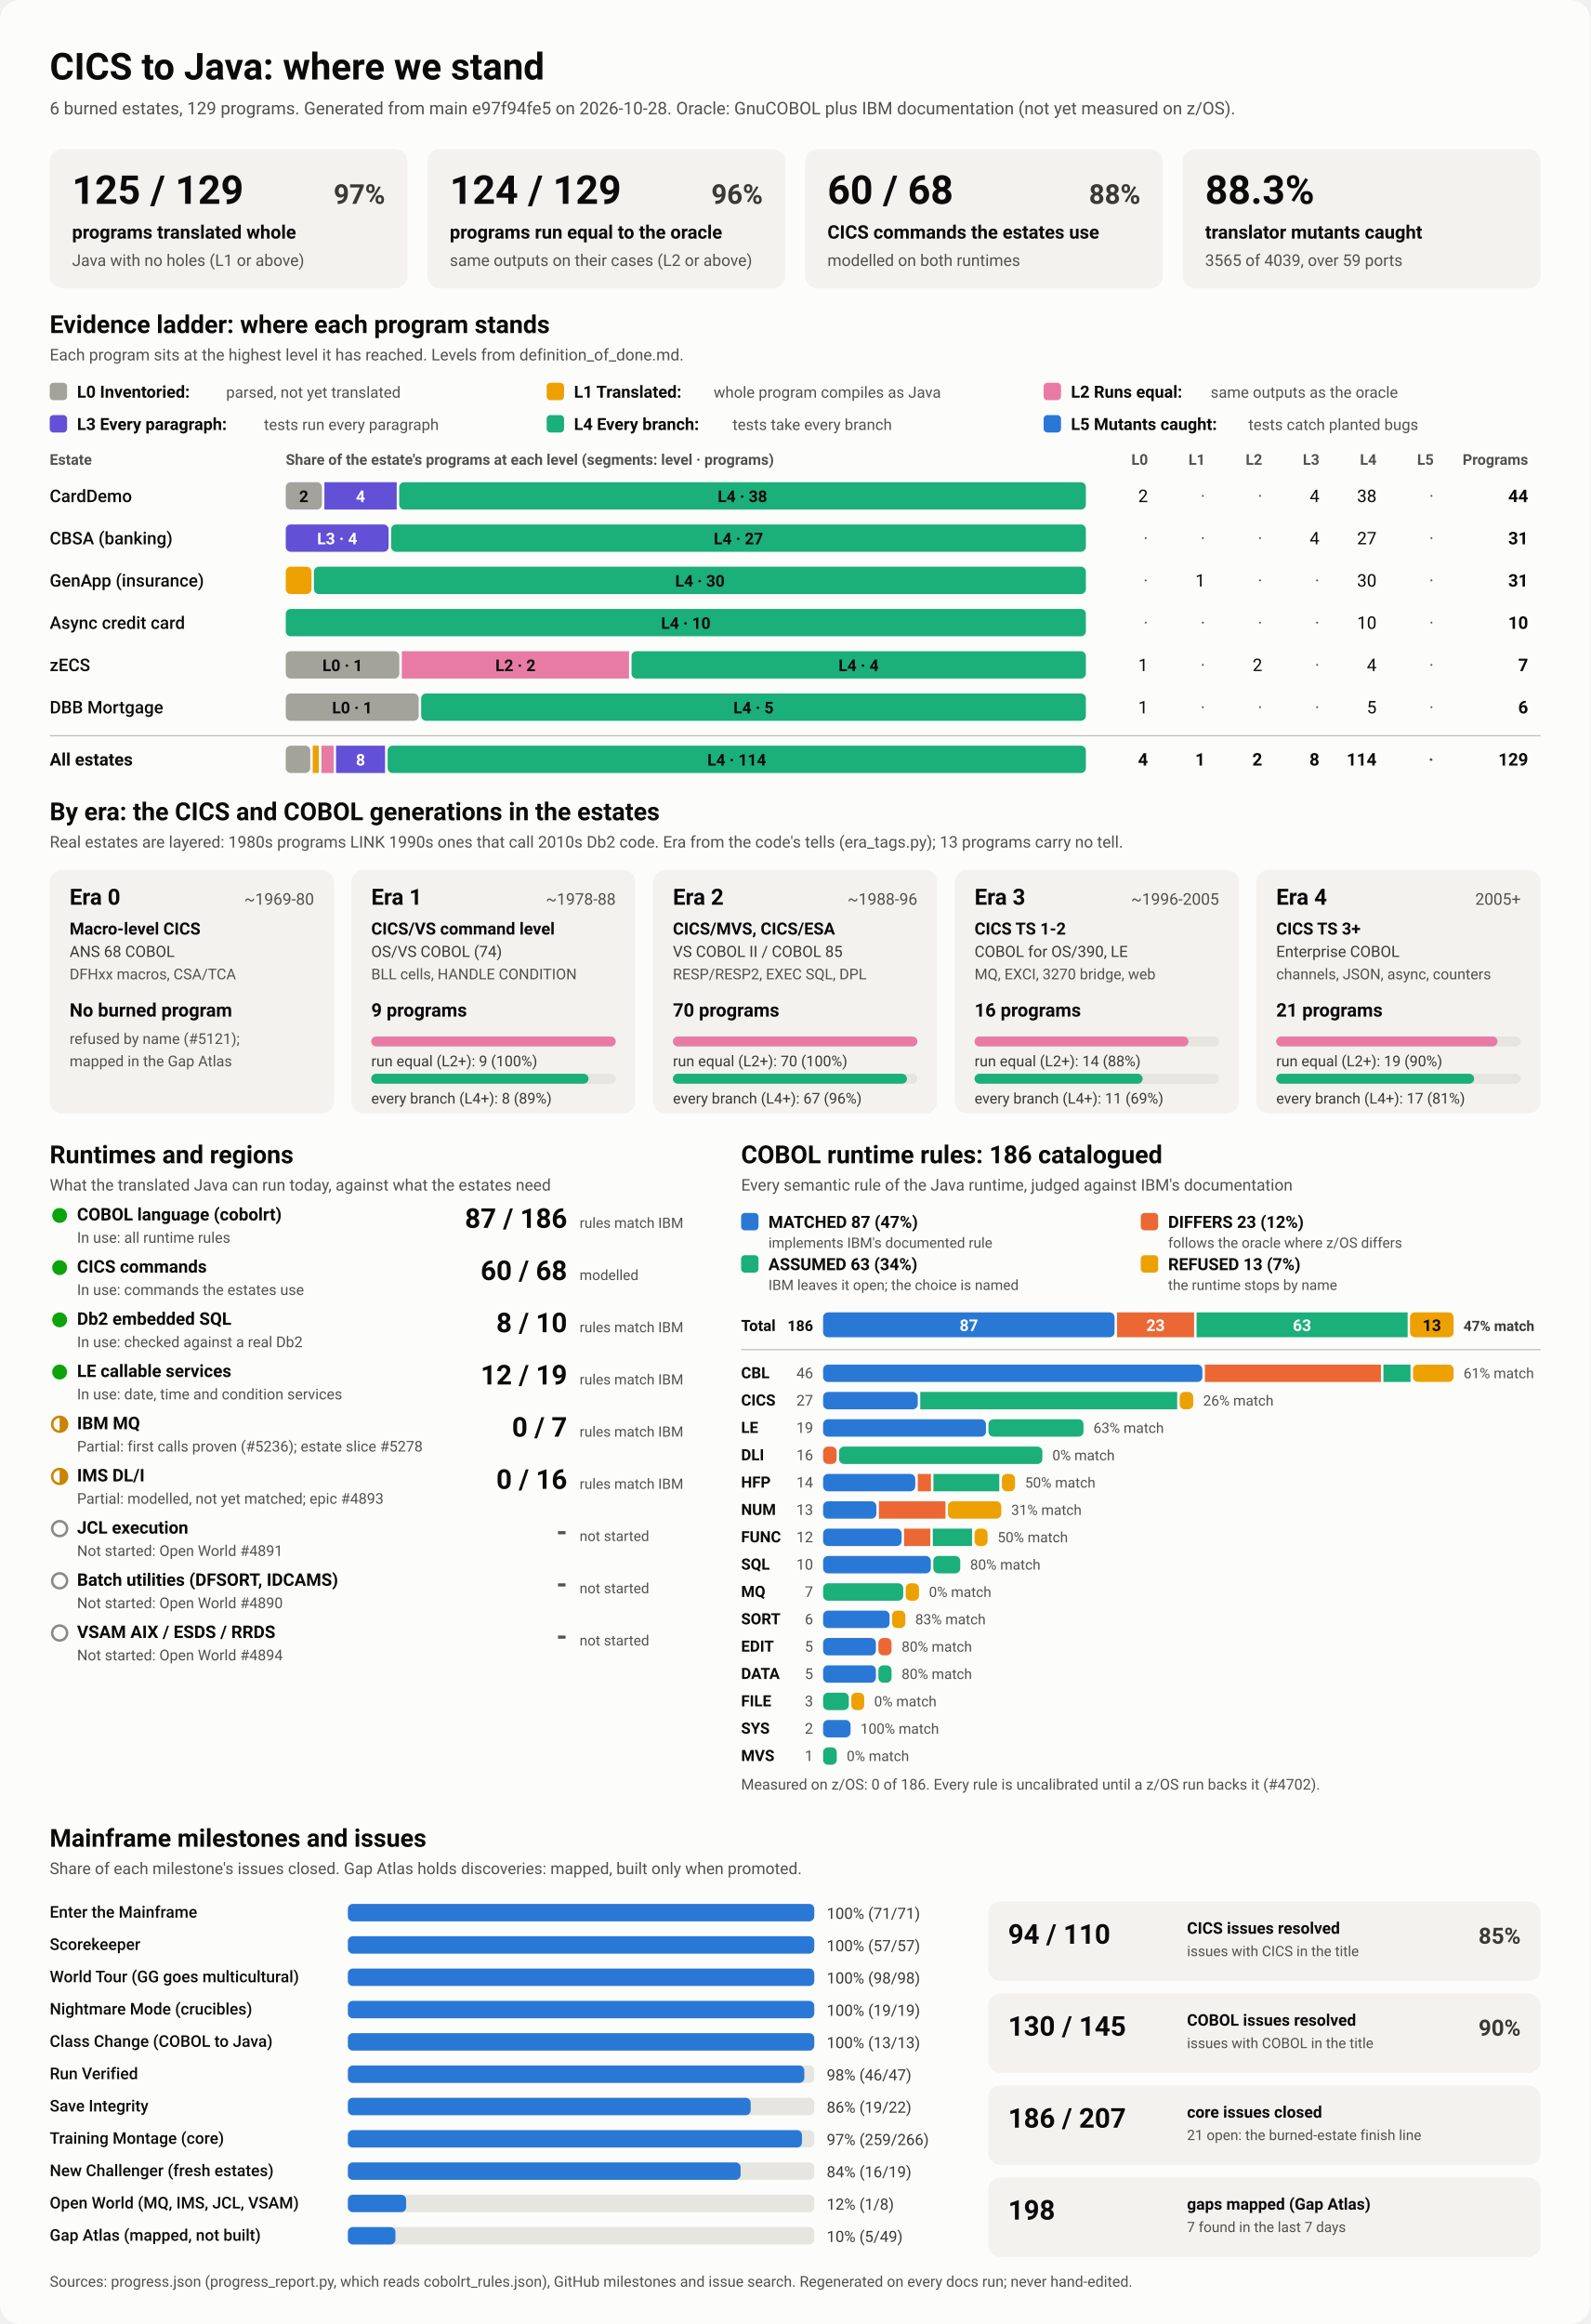
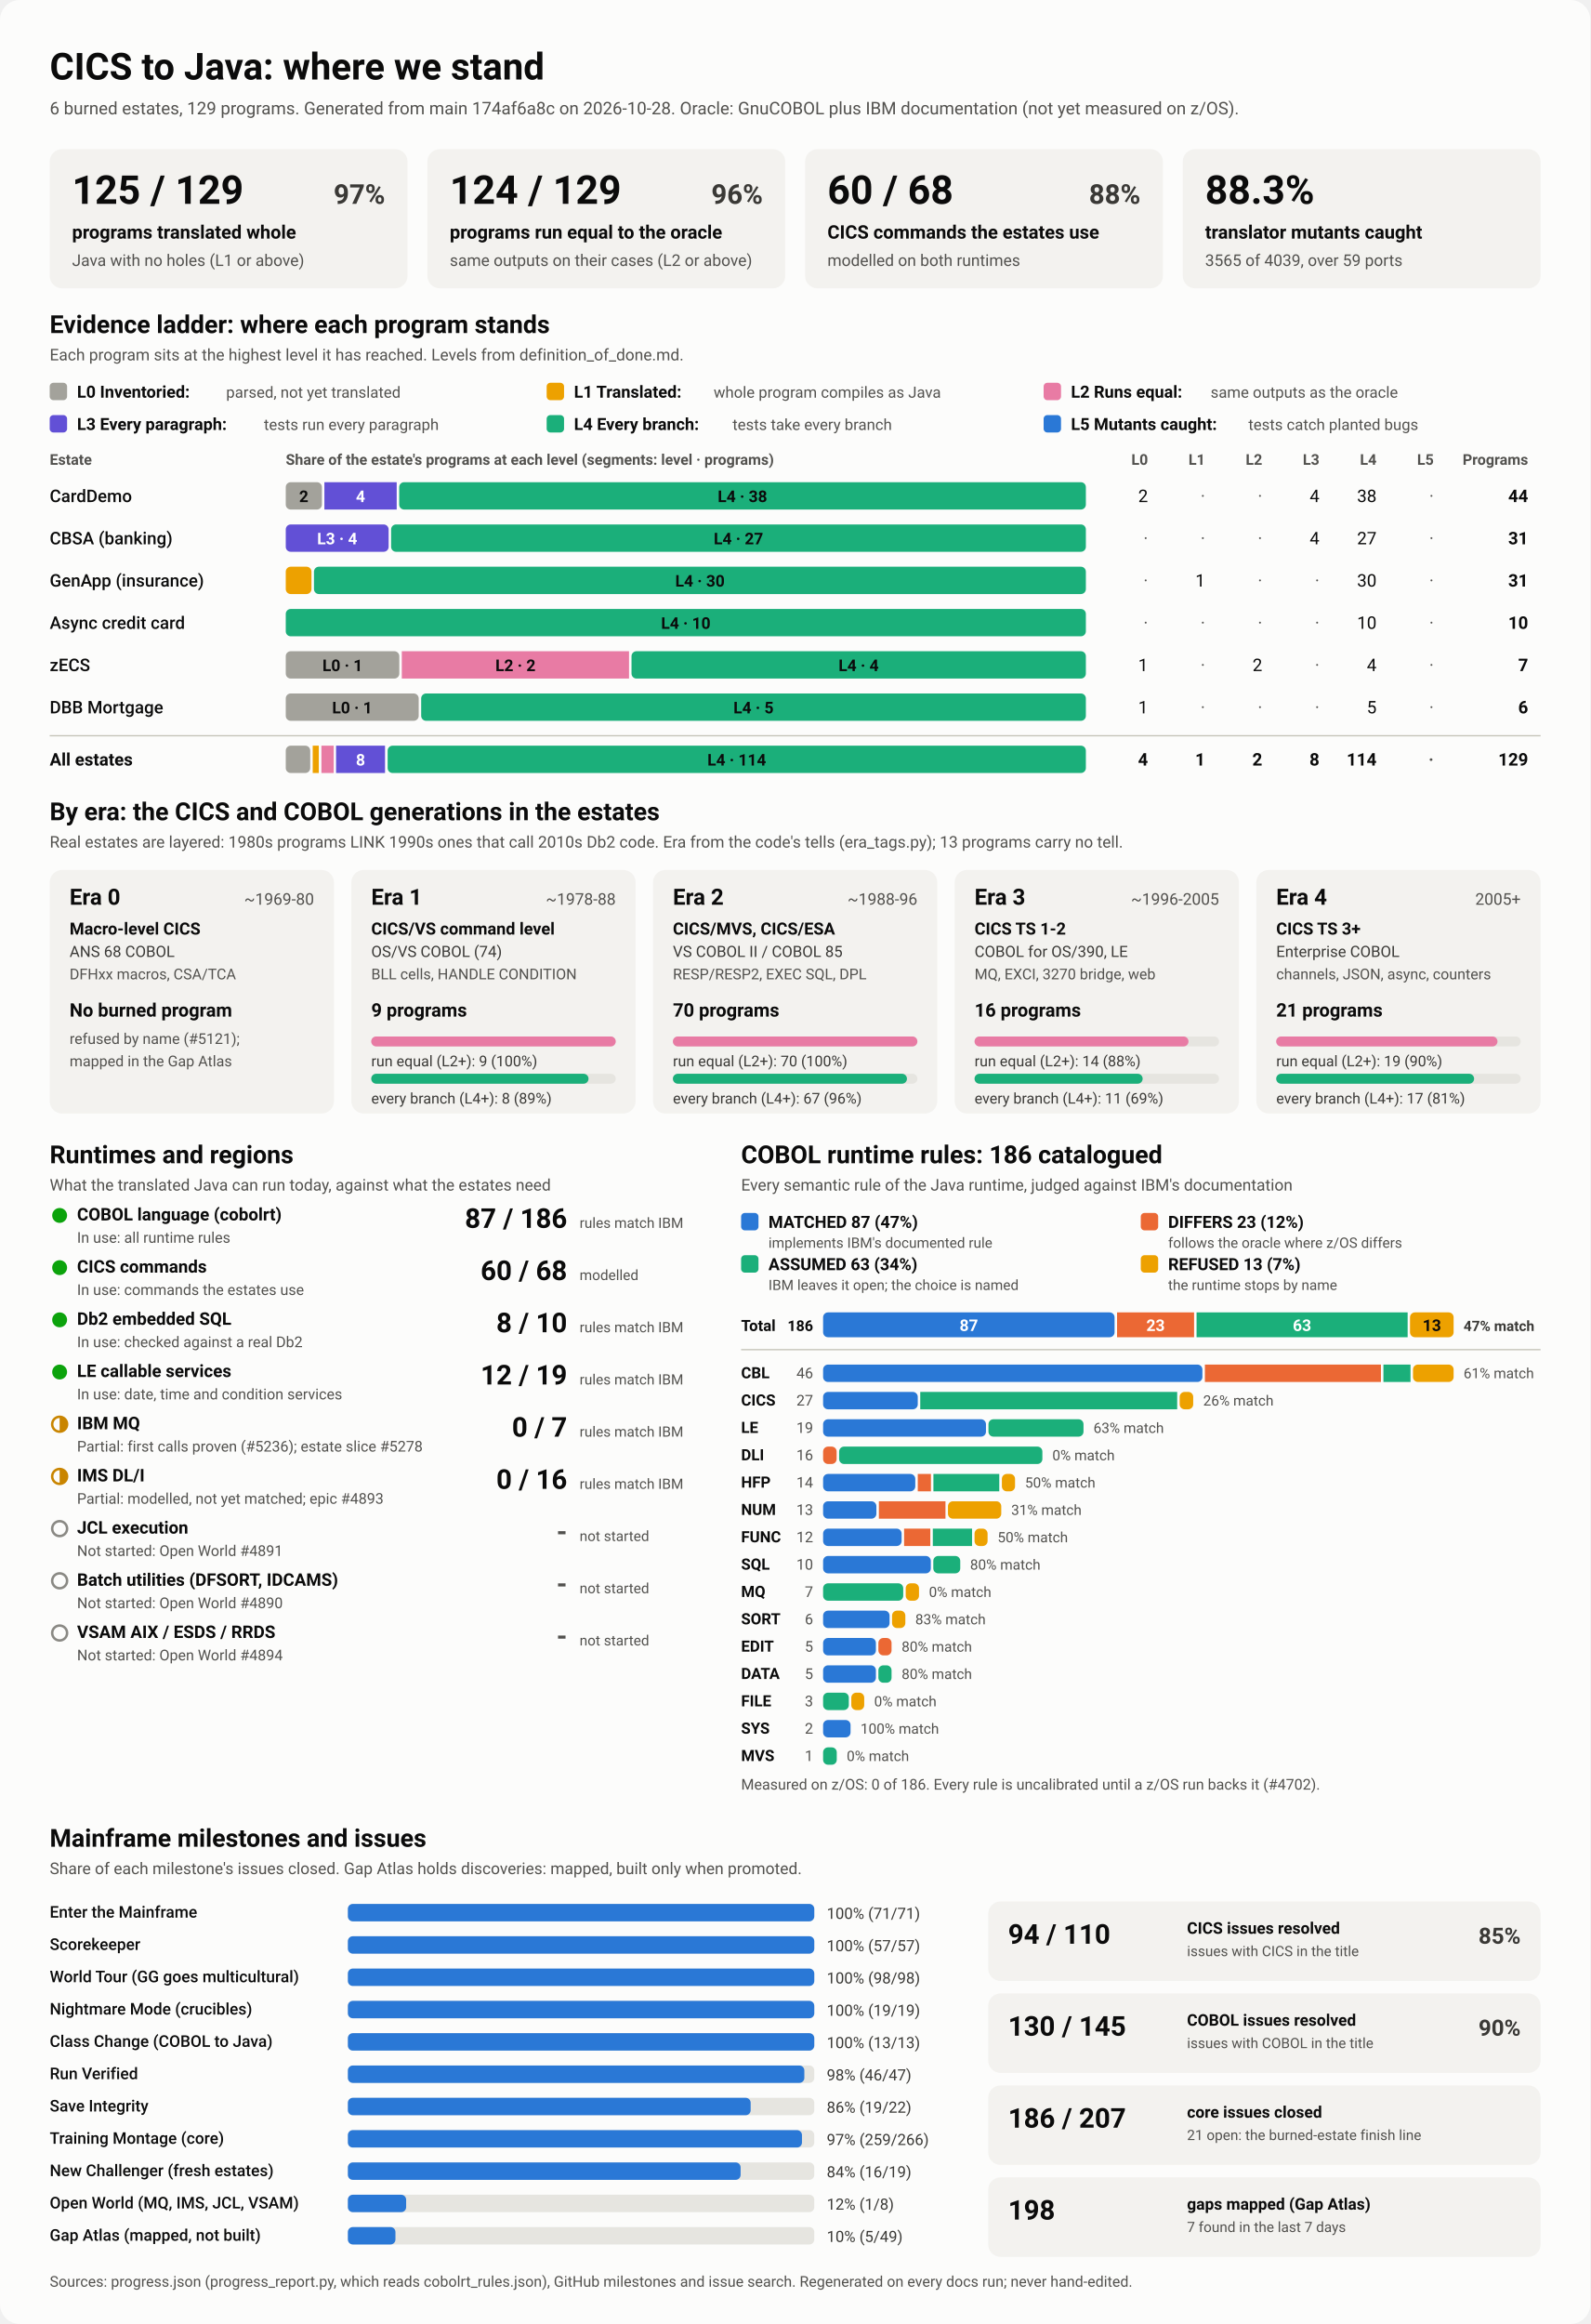
<svg xmlns="http://www.w3.org/2000/svg" viewBox="0 0 1280 1870" width="1280" height="1870" role="img" aria-labelledby="ttl">
  <style>
    svg { font-family: system-ui, -apple-system, 'Segoe UI', Roboto, Helvetica, Arial, sans-serif; }
    .bg { fill: #fcfcfb; }
    .card { fill: #f3f2ef; }
    .track { fill: #e6e5e0; }
    .rule { stroke: #c3c2b7; stroke-width: 1; }
    .t1 { fill: #0b0b0b; } .t2 { fill: #3a3936; } .t3 { fill: #52514e; }
    .on-dark { fill: #ffffff; } .on-light { fill: #0b0b0b; }
    .lv0 { fill: #a3a29b; } .lv1 { fill: #eda100; } .lv2 { fill: #e87ba4; } .lv3 { fill: #6250d6; } .lv4 { fill: #1baf7a; } .lv5 { fill: #2a78d6; } 
    .s0 { fill: #2a78d6; } .s1 { fill: #eb6834; } .s2 { fill: #1baf7a; } .s3 { fill: #eda100; } 
    .prog { fill: #2a78d6; }
    .st-good { fill: #0ca30c; } .st-warn { fill: none; stroke: #c98500; stroke-width: 2; }
    .st-warn-fill { fill: #c98500; } .st-none { fill: none; stroke: #8a8984; stroke-width: 2; }
    @media (prefers-color-scheme: dark) {
      .bg { fill: #1a1a19; } .card { fill: #242422; } .track { fill: #383835; } .rule { stroke: #52514e; }
      .t1 { fill: #f0efec; } .t2 { fill: #dddcd6; } .t3 { fill: #c3c2b7; }
      .on-light { fill: #0b0b0b; } .prog { fill: #3987e5; }
      .lv0 { fill: #6b6a64; } .lv1 { fill: #c98500; } .lv2 { fill: #d55181; } .lv3 { fill: #9085e9; } .lv4 { fill: #199e70; } .lv5 { fill: #3987e5; } 
      .s0 { fill: #3987e5; } .s1 { fill: #d95926; } .s2 { fill: #199e70; } .s3 { fill: #c98500; } 
    }
  </style>
  <rect class="bg" width="1280" height="1870" rx="16" />
  <text x="40.0" y="64.0" class="t1" font-size="30" font-weight="700" text-anchor="start">CICS to Java: where we stand</text>
-   <text x="40.0" y="92.0" class="t3" font-size="14" font-weight="400" text-anchor="start">6 burned estates, 129 programs. Generated from main e97f94fe5 on 2026-10-28. Oracle: GnuCOBOL plus IBM documentation (not yet measured on z/OS).</text>
+   <text x="40.0" y="92.0" class="t3" font-size="14" font-weight="400" text-anchor="start">6 burned estates, 129 programs. Generated from main 174af6a8c on 2026-10-28. Oracle: GnuCOBOL plus IBM documentation (not yet measured on z/OS).</text>
  <rect x="40.0" y="120.0" width="288.0" height="112.0" rx="10" class="card" />
  <text x="58.0" y="164.0" class="t1" font-size="32" font-weight="700" text-anchor="start">125 / 129</text>
  <text x="310.0" y="164.0" class="t2" font-size="22" font-weight="600" text-anchor="end">97%</text>
  <text x="58.0" y="192.0" class="t1" font-size="15" font-weight="600" text-anchor="start">programs translated whole</text>
  <text x="58.0" y="214.0" class="t3" font-size="13" font-weight="400" text-anchor="start">Java with no holes (L1 or above)</text>
  <rect x="344.0" y="120.0" width="288.0" height="112.0" rx="10" class="card" />
  <text x="362.0" y="164.0" class="t1" font-size="32" font-weight="700" text-anchor="start">124 / 129</text>
  <text x="614.0" y="164.0" class="t2" font-size="22" font-weight="600" text-anchor="end">96%</text>
  <text x="362.0" y="192.0" class="t1" font-size="15" font-weight="600" text-anchor="start">programs run equal to the oracle</text>
  <text x="362.0" y="214.0" class="t3" font-size="13" font-weight="400" text-anchor="start">same outputs on their cases (L2 or above)</text>
  <rect x="648.0" y="120.0" width="288.0" height="112.0" rx="10" class="card" />
  <text x="666.0" y="164.0" class="t1" font-size="32" font-weight="700" text-anchor="start">60 / 68</text>
  <text x="918.0" y="164.0" class="t2" font-size="22" font-weight="600" text-anchor="end">88%</text>
  <text x="666.0" y="192.0" class="t1" font-size="15" font-weight="600" text-anchor="start">CICS commands the estates use</text>
  <text x="666.0" y="214.0" class="t3" font-size="13" font-weight="400" text-anchor="start">modelled on both runtimes</text>
  <rect x="952.0" y="120.0" width="288.0" height="112.0" rx="10" class="card" />
  <text x="970.0" y="164.0" class="t1" font-size="32" font-weight="700" text-anchor="start">88.3%</text>
  <text x="970.0" y="192.0" class="t1" font-size="15" font-weight="600" text-anchor="start">translator mutants caught</text>
  <text x="970.0" y="214.0" class="t3" font-size="13" font-weight="400" text-anchor="start">3565 of 4039, over 59 ports</text>
  <text x="40.0" y="268.0" class="t1" font-size="20" font-weight="700" text-anchor="start">Evidence ladder: where each program stands</text>
  <text x="40.0" y="290.0" class="t3" font-size="13" font-weight="400" text-anchor="start">Each program sits at the highest level it has reached. Levels from definition_of_done.md.</text>
  <rect x="40.0" y="308.0" width="14.0" height="14.0" rx="3" class="lv0" />
  <text x="62.0" y="320.0" class="t1" font-size="13.5" font-weight="600" text-anchor="start">L0 Inventoried:</text>
  <text x="182.0" y="320.0" class="t3" font-size="12.5" font-weight="400" text-anchor="start">parsed, not yet translated</text>
  <rect x="440.0" y="308.0" width="14.0" height="14.0" rx="3" class="lv1" />
  <text x="462.0" y="320.0" class="t1" font-size="13.5" font-weight="600" text-anchor="start">L1 Translated:</text>
  <text x="574.4" y="320.0" class="t3" font-size="12.5" font-weight="400" text-anchor="start">whole program compiles as Java</text>
  <rect x="840.0" y="308.0" width="14.0" height="14.0" rx="3" class="lv2" />
  <text x="862.0" y="320.0" class="t1" font-size="13.5" font-weight="600" text-anchor="start">L2 Runs equal:</text>
  <text x="974.4" y="320.0" class="t3" font-size="12.5" font-weight="400" text-anchor="start">same outputs as the oracle</text>
  <rect x="40.0" y="334.0" width="14.0" height="14.0" rx="3" class="lv3" />
  <text x="62.0" y="346.0" class="t1" font-size="13.5" font-weight="600" text-anchor="start">L3 Every paragraph:</text>
  <text x="212.4" y="346.0" class="t3" font-size="12.5" font-weight="400" text-anchor="start">tests run every paragraph</text>
  <rect x="440.0" y="334.0" width="14.0" height="14.0" rx="3" class="lv4" />
  <text x="462.0" y="346.0" class="t1" font-size="13.5" font-weight="600" text-anchor="start">L4 Every branch:</text>
  <text x="589.6" y="346.0" class="t3" font-size="12.5" font-weight="400" text-anchor="start">tests take every branch</text>
  <rect x="840.0" y="334.0" width="14.0" height="14.0" rx="3" class="lv5" />
  <text x="862.0" y="346.0" class="t1" font-size="13.5" font-weight="600" text-anchor="start">L5 Mutants caught:</text>
  <text x="1004.8" y="346.0" class="t3" font-size="12.5" font-weight="400" text-anchor="start">tests catch planted bugs</text>
  <text x="40.0" y="374.0" class="t3" font-size="12" font-weight="600" text-anchor="start">Estate</text>
  <text x="230.0" y="374.0" class="t3" font-size="12" font-weight="600" text-anchor="start">Share of the estate's programs at each level (segments: level · programs)</text>
  <text x="924.0" y="374.0" class="t3" font-size="12" font-weight="600" text-anchor="end">L0</text>
  <text x="970.0" y="374.0" class="t3" font-size="12" font-weight="600" text-anchor="end">L1</text>
  <text x="1016.0" y="374.0" class="t3" font-size="12" font-weight="600" text-anchor="end">L2</text>
  <text x="1062.0" y="374.0" class="t3" font-size="12" font-weight="600" text-anchor="end">L3</text>
  <text x="1108.0" y="374.0" class="t3" font-size="12" font-weight="600" text-anchor="end">L4</text>
  <text x="1154.0" y="374.0" class="t3" font-size="12" font-weight="600" text-anchor="end">L5</text>
  <text x="1230.0" y="374.0" class="t3" font-size="12" font-weight="600" text-anchor="end">Programs</text>
  <text x="40.0" y="404.0" class="t1" font-size="14" font-weight="500" text-anchor="start">CardDemo</text>
  <rect x="230.0" y="388.0" width="29.1" height="22.0" rx="4" class="lv0" />
  <text x="244.5" y="404.0" class="on-light" font-size="13" font-weight="600" text-anchor="middle">2</text>
  <rect x="261.1" y="388.0" width="58.2" height="22.0" rx="0" class="lv3" />
  <text x="290.2" y="404.0" class="on-dark" font-size="13" font-weight="600" text-anchor="middle">4</text>
  <rect x="321.3" y="388.0" width="552.7" height="22.0" rx="4" class="lv4" />
  <text x="597.6" y="404.0" class="on-light" font-size="13" font-weight="600" text-anchor="middle">L4 · 38</text>
  <text x="924.0" y="404.0" class="t1" font-size="14" font-weight="400" text-anchor="end">2</text>
  <text x="970.0" y="404.0" class="t3" font-size="14" font-weight="400" text-anchor="end">·</text>
  <text x="1016.0" y="404.0" class="t3" font-size="14" font-weight="400" text-anchor="end">·</text>
  <text x="1062.0" y="404.0" class="t1" font-size="14" font-weight="400" text-anchor="end">4</text>
  <text x="1108.0" y="404.0" class="t1" font-size="14" font-weight="400" text-anchor="end">38</text>
  <text x="1154.0" y="404.0" class="t3" font-size="14" font-weight="400" text-anchor="end">·</text>
  <text x="1230.0" y="404.0" class="t1" font-size="14" font-weight="700" text-anchor="end">44</text>
  <text x="40.0" y="438.0" class="t1" font-size="14" font-weight="500" text-anchor="start">CBSA (banking)</text>
  <rect x="230.0" y="422.0" width="82.8" height="22.0" rx="4" class="lv3" />
  <text x="271.4" y="438.0" class="on-dark" font-size="13" font-weight="600" text-anchor="middle">L3 · 4</text>
  <rect x="314.8" y="422.0" width="559.2" height="22.0" rx="4" class="lv4" />
  <text x="594.4" y="438.0" class="on-light" font-size="13" font-weight="600" text-anchor="middle">L4 · 27</text>
  <text x="924.0" y="438.0" class="t3" font-size="14" font-weight="400" text-anchor="end">·</text>
  <text x="970.0" y="438.0" class="t3" font-size="14" font-weight="400" text-anchor="end">·</text>
  <text x="1016.0" y="438.0" class="t3" font-size="14" font-weight="400" text-anchor="end">·</text>
  <text x="1062.0" y="438.0" class="t1" font-size="14" font-weight="400" text-anchor="end">4</text>
  <text x="1108.0" y="438.0" class="t1" font-size="14" font-weight="400" text-anchor="end">27</text>
  <text x="1154.0" y="438.0" class="t3" font-size="14" font-weight="400" text-anchor="end">·</text>
  <text x="1230.0" y="438.0" class="t1" font-size="14" font-weight="700" text-anchor="end">31</text>
  <text x="40.0" y="472.0" class="t1" font-size="14" font-weight="500" text-anchor="start">GenApp (insurance)</text>
  <rect x="230.0" y="456.0" width="20.7" height="22.0" rx="4" class="lv1" />
  <rect x="252.7" y="456.0" width="621.3" height="22.0" rx="4" class="lv4" />
  <text x="563.4" y="472.0" class="on-light" font-size="13" font-weight="600" text-anchor="middle">L4 · 30</text>
  <text x="924.0" y="472.0" class="t3" font-size="14" font-weight="400" text-anchor="end">·</text>
  <text x="970.0" y="472.0" class="t1" font-size="14" font-weight="400" text-anchor="end">1</text>
  <text x="1016.0" y="472.0" class="t3" font-size="14" font-weight="400" text-anchor="end">·</text>
  <text x="1062.0" y="472.0" class="t3" font-size="14" font-weight="400" text-anchor="end">·</text>
  <text x="1108.0" y="472.0" class="t1" font-size="14" font-weight="400" text-anchor="end">30</text>
  <text x="1154.0" y="472.0" class="t3" font-size="14" font-weight="400" text-anchor="end">·</text>
  <text x="1230.0" y="472.0" class="t1" font-size="14" font-weight="700" text-anchor="end">31</text>
  <text x="40.0" y="506.0" class="t1" font-size="14" font-weight="500" text-anchor="start">Async credit card</text>
  <rect x="230.0" y="490.0" width="644.0" height="22.0" rx="4" class="lv4" />
  <text x="552.0" y="506.0" class="on-light" font-size="13" font-weight="600" text-anchor="middle">L4 · 10</text>
  <text x="924.0" y="506.0" class="t3" font-size="14" font-weight="400" text-anchor="end">·</text>
  <text x="970.0" y="506.0" class="t3" font-size="14" font-weight="400" text-anchor="end">·</text>
  <text x="1016.0" y="506.0" class="t3" font-size="14" font-weight="400" text-anchor="end">·</text>
  <text x="1062.0" y="506.0" class="t3" font-size="14" font-weight="400" text-anchor="end">·</text>
  <text x="1108.0" y="506.0" class="t1" font-size="14" font-weight="400" text-anchor="end">10</text>
  <text x="1154.0" y="506.0" class="t3" font-size="14" font-weight="400" text-anchor="end">·</text>
  <text x="1230.0" y="506.0" class="t1" font-size="14" font-weight="700" text-anchor="end">10</text>
  <text x="40.0" y="540.0" class="t1" font-size="14" font-weight="500" text-anchor="start">zECS</text>
  <rect x="230.0" y="524.0" width="91.4" height="22.0" rx="4" class="lv0" />
  <text x="275.7" y="540.0" class="on-light" font-size="13" font-weight="600" text-anchor="middle">L0 · 1</text>
  <rect x="323.4" y="524.0" width="182.9" height="22.0" rx="0" class="lv2" />
  <text x="414.9" y="540.0" class="on-light" font-size="13" font-weight="600" text-anchor="middle">L2 · 2</text>
  <rect x="508.3" y="524.0" width="365.7" height="22.0" rx="4" class="lv4" />
  <text x="691.1" y="540.0" class="on-light" font-size="13" font-weight="600" text-anchor="middle">L4 · 4</text>
  <text x="924.0" y="540.0" class="t1" font-size="14" font-weight="400" text-anchor="end">1</text>
  <text x="970.0" y="540.0" class="t3" font-size="14" font-weight="400" text-anchor="end">·</text>
  <text x="1016.0" y="540.0" class="t1" font-size="14" font-weight="400" text-anchor="end">2</text>
  <text x="1062.0" y="540.0" class="t3" font-size="14" font-weight="400" text-anchor="end">·</text>
  <text x="1108.0" y="540.0" class="t1" font-size="14" font-weight="400" text-anchor="end">4</text>
  <text x="1154.0" y="540.0" class="t3" font-size="14" font-weight="400" text-anchor="end">·</text>
  <text x="1230.0" y="540.0" class="t1" font-size="14" font-weight="700" text-anchor="end">7</text>
  <text x="40.0" y="574.0" class="t1" font-size="14" font-weight="500" text-anchor="start">DBB Mortgage</text>
  <rect x="230.0" y="558.0" width="107.0" height="22.0" rx="4" class="lv0" />
  <text x="283.5" y="574.0" class="on-light" font-size="13" font-weight="600" text-anchor="middle">L0 · 1</text>
  <rect x="339.0" y="558.0" width="535.0" height="22.0" rx="4" class="lv4" />
  <text x="606.5" y="574.0" class="on-light" font-size="13" font-weight="600" text-anchor="middle">L4 · 5</text>
  <text x="924.0" y="574.0" class="t1" font-size="14" font-weight="400" text-anchor="end">1</text>
  <text x="970.0" y="574.0" class="t3" font-size="14" font-weight="400" text-anchor="end">·</text>
  <text x="1016.0" y="574.0" class="t3" font-size="14" font-weight="400" text-anchor="end">·</text>
  <text x="1062.0" y="574.0" class="t3" font-size="14" font-weight="400" text-anchor="end">·</text>
  <text x="1108.0" y="574.0" class="t1" font-size="14" font-weight="400" text-anchor="end">5</text>
  <text x="1154.0" y="574.0" class="t3" font-size="14" font-weight="400" text-anchor="end">·</text>
  <text x="1230.0" y="574.0" class="t1" font-size="14" font-weight="700" text-anchor="end">6</text>
  <line x1="40" x2="1240" y1="592" y2="592" class="rule" />
  <text x="40.0" y="616.0" class="t1" font-size="14" font-weight="700" text-anchor="start">All estates</text>
  <rect x="230.0" y="600.0" width="19.7" height="22.0" rx="4" class="lv0" />
  <rect x="251.7" y="600.0" width="4.9" height="22.0" rx="0" class="lv1" />
  <rect x="258.7" y="600.0" width="9.9" height="22.0" rx="0" class="lv2" />
  <rect x="270.5" y="600.0" width="39.4" height="22.0" rx="0" class="lv3" />
  <text x="290.2" y="616.0" class="on-dark" font-size="13" font-weight="600" text-anchor="middle">8</text>
  <rect x="312.0" y="600.0" width="562.0" height="22.0" rx="4" class="lv4" />
  <text x="593.0" y="616.0" class="on-light" font-size="13" font-weight="600" text-anchor="middle">L4 · 114</text>
  <text x="924.0" y="616.0" class="t1" font-size="14" font-weight="700" text-anchor="end">4</text>
  <text x="970.0" y="616.0" class="t1" font-size="14" font-weight="700" text-anchor="end">1</text>
  <text x="1016.0" y="616.0" class="t1" font-size="14" font-weight="700" text-anchor="end">2</text>
  <text x="1062.0" y="616.0" class="t1" font-size="14" font-weight="700" text-anchor="end">8</text>
  <text x="1108.0" y="616.0" class="t1" font-size="14" font-weight="700" text-anchor="end">114</text>
  <text x="1154.0" y="616.0" class="t3" font-size="14" font-weight="700" text-anchor="end">·</text>
  <text x="1230.0" y="616.0" class="t1" font-size="14" font-weight="700" text-anchor="end">129</text>
  <text x="40.0" y="660.0" class="t1" font-size="20" font-weight="700" text-anchor="start">By era: the CICS and COBOL generations in the estates</text>
  <text x="40.0" y="682.0" class="t3" font-size="13" font-weight="400" text-anchor="start">Real estates are layered: 1980s programs LINK 1990s ones that call 2010s Db2 code. Era from the code's tells (era_tags.py); 13 programs carry no tell.</text>
  <rect x="40.0" y="700.0" width="228.8" height="196.0" rx="10" class="card" />
  <text x="56.0" y="728.0" class="t1" font-size="18" font-weight="700" text-anchor="start">Era 0</text>
  <text x="252.8" y="728.0" class="t3" font-size="13" font-weight="400" text-anchor="end">~1969-80</text>
  <text x="56.0" y="752.0" class="t1" font-size="13.5" font-weight="600" text-anchor="start">Macro-level CICS</text>
  <text x="56.0" y="770.0" class="t2" font-size="12.5" font-weight="400" text-anchor="start">ANS 68 COBOL</text>
  <text x="56.0" y="788.0" class="t3" font-size="12" font-weight="400" text-anchor="start">DFHxx macros, CSA/TCA</text>
  <text x="56.0" y="818.0" class="t1" font-size="15" font-weight="700" text-anchor="start">No burned program</text>
  <text x="56.0" y="840.0" class="t3" font-size="12" font-weight="400" text-anchor="start">refused by name (#5121);</text>
  <text x="56.0" y="858.0" class="t3" font-size="12" font-weight="400" text-anchor="start">mapped in the Gap Atlas</text>
  <rect x="282.8" y="700.0" width="228.8" height="196.0" rx="10" class="card" />
  <text x="298.8" y="728.0" class="t1" font-size="18" font-weight="700" text-anchor="start">Era 1</text>
  <text x="495.6" y="728.0" class="t3" font-size="13" font-weight="400" text-anchor="end">~1978-88</text>
  <text x="298.8" y="752.0" class="t1" font-size="13.5" font-weight="600" text-anchor="start">CICS/VS command level</text>
  <text x="298.8" y="770.0" class="t2" font-size="12.5" font-weight="400" text-anchor="start">OS/VS COBOL (74)</text>
  <text x="298.8" y="788.0" class="t3" font-size="12" font-weight="400" text-anchor="start">BLL cells, HANDLE CONDITION</text>
  <text x="298.8" y="818.0" class="t1" font-size="15" font-weight="700" text-anchor="start">9 programs</text>
  <rect x="298.8" y="834.0" width="196.8" height="8.0" rx="4" class="track" />
  <rect x="298.8" y="834.0" width="196.8" height="8.0" rx="4" class="lv2" />
  <text x="298.8" y="858.0" class="t2" font-size="12" font-weight="400" text-anchor="start">run equal (L2+): 9 (100%)</text>
  <rect x="298.8" y="864.0" width="196.8" height="8.0" rx="4" class="track" />
  <rect x="298.8" y="864.0" width="174.9" height="8.0" rx="4" class="lv4" />
  <text x="298.8" y="888.0" class="t2" font-size="12" font-weight="400" text-anchor="start">every branch (L4+): 8 (89%)</text>
  <rect x="525.6" y="700.0" width="228.8" height="196.0" rx="10" class="card" />
  <text x="541.6" y="728.0" class="t1" font-size="18" font-weight="700" text-anchor="start">Era 2</text>
  <text x="738.4" y="728.0" class="t3" font-size="13" font-weight="400" text-anchor="end">~1988-96</text>
  <text x="541.6" y="752.0" class="t1" font-size="13.5" font-weight="600" text-anchor="start">CICS/MVS, CICS/ESA</text>
  <text x="541.6" y="770.0" class="t2" font-size="12.5" font-weight="400" text-anchor="start">VS COBOL II / COBOL 85</text>
  <text x="541.6" y="788.0" class="t3" font-size="12" font-weight="400" text-anchor="start">RESP/RESP2, EXEC SQL, DPL</text>
  <text x="541.6" y="818.0" class="t1" font-size="15" font-weight="700" text-anchor="start">70 programs</text>
  <rect x="541.6" y="834.0" width="196.8" height="8.0" rx="4" class="track" />
  <rect x="541.6" y="834.0" width="196.8" height="8.0" rx="4" class="lv2" />
  <text x="541.6" y="858.0" class="t2" font-size="12" font-weight="400" text-anchor="start">run equal (L2+): 70 (100%)</text>
  <rect x="541.6" y="864.0" width="196.8" height="8.0" rx="4" class="track" />
  <rect x="541.6" y="864.0" width="188.4" height="8.0" rx="4" class="lv4" />
  <text x="541.6" y="888.0" class="t2" font-size="12" font-weight="400" text-anchor="start">every branch (L4+): 67 (96%)</text>
  <rect x="768.4" y="700.0" width="228.8" height="196.0" rx="10" class="card" />
  <text x="784.4" y="728.0" class="t1" font-size="18" font-weight="700" text-anchor="start">Era 3</text>
  <text x="981.2" y="728.0" class="t3" font-size="13" font-weight="400" text-anchor="end">~1996-2005</text>
  <text x="784.4" y="752.0" class="t1" font-size="13.5" font-weight="600" text-anchor="start">CICS TS 1-2</text>
  <text x="784.4" y="770.0" class="t2" font-size="12.5" font-weight="400" text-anchor="start">COBOL for OS/390, LE</text>
  <text x="784.4" y="788.0" class="t3" font-size="12" font-weight="400" text-anchor="start">MQ, EXCI, 3270 bridge, web</text>
  <text x="784.4" y="818.0" class="t1" font-size="15" font-weight="700" text-anchor="start">16 programs</text>
  <rect x="784.4" y="834.0" width="196.8" height="8.0" rx="4" class="track" />
  <rect x="784.4" y="834.0" width="172.2" height="8.0" rx="4" class="lv2" />
  <text x="784.4" y="858.0" class="t2" font-size="12" font-weight="400" text-anchor="start">run equal (L2+): 14 (88%)</text>
  <rect x="784.4" y="864.0" width="196.8" height="8.0" rx="4" class="track" />
  <rect x="784.4" y="864.0" width="135.3" height="8.0" rx="4" class="lv4" />
  <text x="784.4" y="888.0" class="t2" font-size="12" font-weight="400" text-anchor="start">every branch (L4+): 11 (69%)</text>
  <rect x="1011.2" y="700.0" width="228.8" height="196.0" rx="10" class="card" />
  <text x="1027.2" y="728.0" class="t1" font-size="18" font-weight="700" text-anchor="start">Era 4</text>
  <text x="1224.0" y="728.0" class="t3" font-size="13" font-weight="400" text-anchor="end">2005+</text>
  <text x="1027.2" y="752.0" class="t1" font-size="13.5" font-weight="600" text-anchor="start">CICS TS 3+</text>
  <text x="1027.2" y="770.0" class="t2" font-size="12.5" font-weight="400" text-anchor="start">Enterprise COBOL</text>
  <text x="1027.2" y="788.0" class="t3" font-size="12" font-weight="400" text-anchor="start">channels, JSON, async, counters</text>
  <text x="1027.2" y="818.0" class="t1" font-size="15" font-weight="700" text-anchor="start">21 programs</text>
  <rect x="1027.2" y="834.0" width="196.8" height="8.0" rx="4" class="track" />
  <rect x="1027.2" y="834.0" width="178.1" height="8.0" rx="4" class="lv2" />
  <text x="1027.2" y="858.0" class="t2" font-size="12" font-weight="400" text-anchor="start">run equal (L2+): 19 (90%)</text>
  <rect x="1027.2" y="864.0" width="196.8" height="8.0" rx="4" class="track" />
  <rect x="1027.2" y="864.0" width="159.3" height="8.0" rx="4" class="lv4" />
  <text x="1027.2" y="888.0" class="t2" font-size="12" font-weight="400" text-anchor="start">every branch (L4+): 17 (81%)</text>
  <text x="40.0" y="936.0" class="t1" font-size="20" font-weight="700" text-anchor="start">Runtimes and regions</text>
  <text x="40.0" y="958.0" class="t3" font-size="13" font-weight="400" text-anchor="start">What the translated Java can run today, against what the estates need</text>
  <circle cx="48" cy="978" r="6" class="st-good" />
  <text x="62.0" y="982.0" class="t1" font-size="14" font-weight="600" text-anchor="start">COBOL language (cobolrt)</text>
  <text x="62.0" y="1000.0" class="t3" font-size="12" font-weight="400" text-anchor="start">In use: all runtime rules</text>
  <text x="456.5" y="988.0" class="t1" font-size="22" font-weight="700" text-anchor="end">87 / 186</text>
  <text x="466.5" y="988.0" class="t3" font-size="11.5" font-weight="400" text-anchor="start">rules match IBM</text>
  <circle cx="48" cy="1020" r="6" class="st-good" />
  <text x="62.0" y="1024.0" class="t1" font-size="14" font-weight="600" text-anchor="start">CICS commands</text>
  <text x="62.0" y="1042.0" class="t3" font-size="12" font-weight="400" text-anchor="start">In use: commands the estates use</text>
  <text x="456.5" y="1030.0" class="t1" font-size="22" font-weight="700" text-anchor="end">60 / 68</text>
  <text x="466.5" y="1030.0" class="t3" font-size="11.5" font-weight="400" text-anchor="start">modelled</text>
  <circle cx="48" cy="1062" r="6" class="st-good" />
  <text x="62.0" y="1066.0" class="t1" font-size="14" font-weight="600" text-anchor="start">Db2 embedded SQL</text>
  <text x="62.0" y="1084.0" class="t3" font-size="12" font-weight="400" text-anchor="start">In use: checked against a real Db2</text>
  <text x="456.5" y="1072.0" class="t1" font-size="22" font-weight="700" text-anchor="end">8 / 10</text>
  <text x="466.5" y="1072.0" class="t3" font-size="11.5" font-weight="400" text-anchor="start">rules match IBM</text>
  <circle cx="48" cy="1104" r="6" class="st-good" />
  <text x="62.0" y="1108.0" class="t1" font-size="14" font-weight="600" text-anchor="start">LE callable services</text>
  <text x="62.0" y="1126.0" class="t3" font-size="12" font-weight="400" text-anchor="start">In use: date, time and condition services</text>
  <text x="456.5" y="1114.0" class="t1" font-size="22" font-weight="700" text-anchor="end">12 / 19</text>
  <text x="466.5" y="1114.0" class="t3" font-size="11.5" font-weight="400" text-anchor="start">rules match IBM</text>
  <circle cx="48" cy="1146" r="6" class="st-warn" />
  <path d="M 48 1140 A 6 6 0 0 1 48 1152 Z" class="st-warn-fill" />
  <text x="62.0" y="1150.0" class="t1" font-size="14" font-weight="600" text-anchor="start">IBM MQ</text>
  <text x="62.0" y="1168.0" class="t3" font-size="12" font-weight="400" text-anchor="start">Partial: first calls proven (#5236); estate slice #5278</text>
  <text x="456.5" y="1156.0" class="t1" font-size="22" font-weight="700" text-anchor="end">0 / 7</text>
  <text x="466.5" y="1156.0" class="t3" font-size="11.5" font-weight="400" text-anchor="start">rules match IBM</text>
  <circle cx="48" cy="1188" r="6" class="st-warn" />
  <path d="M 48 1182 A 6 6 0 0 1 48 1194 Z" class="st-warn-fill" />
  <text x="62.0" y="1192.0" class="t1" font-size="14" font-weight="600" text-anchor="start">IMS DL/I</text>
  <text x="62.0" y="1210.0" class="t3" font-size="12" font-weight="400" text-anchor="start">Partial: modelled, not yet matched; epic #4893</text>
  <text x="456.5" y="1198.0" class="t1" font-size="22" font-weight="700" text-anchor="end">0 / 16</text>
  <text x="466.5" y="1198.0" class="t3" font-size="11.5" font-weight="400" text-anchor="start">rules match IBM</text>
  <circle cx="48" cy="1230" r="6" class="st-none" />
  <text x="62.0" y="1234.0" class="t1" font-size="14" font-weight="600" text-anchor="start">JCL execution</text>
  <text x="62.0" y="1252.0" class="t3" font-size="12" font-weight="400" text-anchor="start">Not started: Open World #4891</text>
  <text x="456.5" y="1240.0" class="t3" font-size="22" font-weight="700" text-anchor="end">-</text>
  <text x="466.5" y="1240.0" class="t3" font-size="11.5" font-weight="400" text-anchor="start">not started</text>
  <circle cx="48" cy="1272" r="6" class="st-none" />
  <text x="62.0" y="1276.0" class="t1" font-size="14" font-weight="600" text-anchor="start">Batch utilities (DFSORT, IDCAMS)</text>
  <text x="62.0" y="1294.0" class="t3" font-size="12" font-weight="400" text-anchor="start">Not started: Open World #4890</text>
  <text x="456.5" y="1282.0" class="t3" font-size="22" font-weight="700" text-anchor="end">-</text>
  <text x="466.5" y="1282.0" class="t3" font-size="11.5" font-weight="400" text-anchor="start">not started</text>
  <circle cx="48" cy="1314" r="6" class="st-none" />
  <text x="62.0" y="1318.0" class="t1" font-size="14" font-weight="600" text-anchor="start">VSAM AIX / ESDS / RRDS</text>
  <text x="62.0" y="1336.0" class="t3" font-size="12" font-weight="400" text-anchor="start">Not started: Open World #4894</text>
  <text x="456.5" y="1324.0" class="t3" font-size="22" font-weight="700" text-anchor="end">-</text>
  <text x="466.5" y="1324.0" class="t3" font-size="11.5" font-weight="400" text-anchor="start">not started</text>
  <text x="596.5" y="936.0" class="t1" font-size="20" font-weight="700" text-anchor="start">COBOL runtime rules: 186 catalogued</text>
  <text x="596.5" y="958.0" class="t3" font-size="13" font-weight="400" text-anchor="start">Every semantic rule of the Java runtime, judged against IBM's documentation</text>
  <rect x="596.5" y="976.0" width="14.0" height="14.0" rx="3" class="s0" />
  <text x="618.5" y="988.0" class="t1" font-size="13.5" font-weight="600" text-anchor="start">MATCHED  87 (47%)</text>
  <text x="618.5" y="1004.0" class="t3" font-size="11.5" font-weight="400" text-anchor="start">implements IBM's documented rule</text>
  <rect x="918.2" y="976.0" width="14.0" height="14.0" rx="3" class="s1" />
  <text x="940.2" y="988.0" class="t1" font-size="13.5" font-weight="600" text-anchor="start">DIFFERS  23 (12%)</text>
  <text x="940.2" y="1004.0" class="t3" font-size="11.5" font-weight="400" text-anchor="start">follows the oracle where z/OS differs</text>
  <rect x="596.5" y="1010.0" width="14.0" height="14.0" rx="3" class="s2" />
  <text x="618.5" y="1022.0" class="t1" font-size="13.5" font-weight="600" text-anchor="start">ASSUMED  63 (34%)</text>
  <text x="618.5" y="1038.0" class="t3" font-size="11.5" font-weight="400" text-anchor="start">IBM leaves it open; the choice is named</text>
  <rect x="918.2" y="1010.0" width="14.0" height="14.0" rx="3" class="s3" />
  <text x="940.2" y="1022.0" class="t1" font-size="13.5" font-weight="600" text-anchor="start">REFUSED  13 (7%)</text>
  <text x="940.2" y="1038.0" class="t3" font-size="11.5" font-weight="400" text-anchor="start">the runtime stops by name</text>
  <text x="596.5" y="1071.0" class="t1" font-size="12.5" font-weight="700" text-anchor="start">Total</text>
  <text x="654.5" y="1071.0" class="t1" font-size="12" font-weight="700" text-anchor="end">186</text>
  <rect x="662.5" y="1056.0" width="234.6" height="20.0" rx="4" class="s0" />
  <text x="779.8" y="1071.0" class="on-dark" font-size="13" font-weight="600" text-anchor="middle">87</text>
  <rect x="899.1" y="1056.0" width="62.0" height="20.0" rx="0" class="s1" />
  <text x="930.1" y="1071.0" class="on-dark" font-size="13" font-weight="600" text-anchor="middle">23</text>
  <rect x="963.1" y="1056.0" width="169.9" height="20.0" rx="0" class="s2" />
  <text x="1048.0" y="1071.0" class="on-dark" font-size="13" font-weight="600" text-anchor="middle">63</text>
  <rect x="1134.9" y="1056.0" width="35.1" height="20.0" rx="4" class="s3" />
  <text x="1152.5" y="1071.0" class="on-light" font-size="13" font-weight="600" text-anchor="middle">13</text>
  <text x="1178.0" y="1071.0" class="t2" font-size="11.5" font-weight="600" text-anchor="start">47% match</text>
  <line x1="596.5" x2="1240.0" y1="1086" y2="1086" class="rule" />
  <text x="596.5" y="1109.0" class="t1" font-size="12.5" font-weight="600" text-anchor="start">CBL</text>
  <text x="654.5" y="1109.0" class="t3" font-size="12" font-weight="400" text-anchor="end">46</text>
  <rect x="662.5" y="1098.0" width="305.3" height="14.0" rx="4" class="s0" />
  <rect x="969.8" y="1098.0" width="141.7" height="14.0" rx="0" class="s1" />
  <rect x="1113.5" y="1098.0" width="21.8" height="14.0" rx="0" class="s2" />
  <rect x="1137.3" y="1098.0" width="32.7" height="14.0" rx="4" class="s3" />
  <text x="1178.0" y="1109.0" class="t3" font-size="11.5" font-weight="400" text-anchor="start">61% match</text>
  <text x="596.5" y="1131.0" class="t1" font-size="12.5" font-weight="600" text-anchor="start">CICS</text>
  <text x="654.5" y="1131.0" class="t3" font-size="12" font-weight="400" text-anchor="end">27</text>
  <rect x="662.5" y="1120.0" width="76.2" height="14.0" rx="4" class="s0" />
  <rect x="740.7" y="1120.0" width="206.8" height="14.0" rx="0" class="s2" />
  <rect x="949.5" y="1120.0" width="10.9" height="14.0" rx="4" class="s3" />
  <text x="968.4" y="1131.0" class="t3" font-size="11.5" font-weight="400" text-anchor="start">26% match</text>
  <text x="596.5" y="1153.0" class="t1" font-size="12.5" font-weight="600" text-anchor="start">LE</text>
  <text x="654.5" y="1153.0" class="t3" font-size="12" font-weight="400" text-anchor="end">19</text>
  <rect x="662.5" y="1142.0" width="131.1" height="14.0" rx="4" class="s0" />
  <rect x="795.6" y="1142.0" width="76.5" height="14.0" rx="4" class="s2" />
  <text x="880.1" y="1153.0" class="t3" font-size="11.5" font-weight="400" text-anchor="start">63% match</text>
  <text x="596.5" y="1175.0" class="t1" font-size="12.5" font-weight="600" text-anchor="start">DLI</text>
  <text x="654.5" y="1175.0" class="t3" font-size="12" font-weight="400" text-anchor="end">16</text>
  <rect x="662.5" y="1164.0" width="10.9" height="14.0" rx="4" class="s1" />
  <rect x="675.4" y="1164.0" width="163.6" height="14.0" rx="4" class="s2" />
  <text x="847.0" y="1175.0" class="t3" font-size="11.5" font-weight="400" text-anchor="start">0% match</text>
  <text x="596.5" y="1197.0" class="t1" font-size="12.5" font-weight="600" text-anchor="start">HFP</text>
  <text x="654.5" y="1197.0" class="t3" font-size="12" font-weight="400" text-anchor="end">14</text>
  <rect x="662.5" y="1186.0" width="74.2" height="14.0" rx="4" class="s0" />
  <rect x="738.7" y="1186.0" width="10.6" height="14.0" rx="0" class="s1" />
  <rect x="751.3" y="1186.0" width="53.0" height="14.0" rx="0" class="s2" />
  <rect x="806.4" y="1186.0" width="10.6" height="14.0" rx="4" class="s3" />
  <text x="825.0" y="1197.0" class="t3" font-size="11.5" font-weight="400" text-anchor="start">50% match</text>
  <text x="596.5" y="1219.0" class="t1" font-size="12.5" font-weight="600" text-anchor="start">NUM</text>
  <text x="654.5" y="1219.0" class="t3" font-size="12" font-weight="400" text-anchor="end">13</text>
  <rect x="662.5" y="1208.0" width="42.9" height="14.0" rx="4" class="s0" />
  <rect x="707.4" y="1208.0" width="53.6" height="14.0" rx="0" class="s1" />
  <rect x="763.0" y="1208.0" width="42.9" height="14.0" rx="4" class="s3" />
  <text x="813.9" y="1219.0" class="t3" font-size="11.5" font-weight="400" text-anchor="start">31% match</text>
  <text x="596.5" y="1241.0" class="t1" font-size="12.5" font-weight="600" text-anchor="start">FUNC</text>
  <text x="654.5" y="1241.0" class="t3" font-size="12" font-weight="400" text-anchor="end">12</text>
  <rect x="662.5" y="1230.0" width="63.2" height="14.0" rx="4" class="s0" />
  <rect x="727.7" y="1230.0" width="21.1" height="14.0" rx="0" class="s1" />
  <rect x="750.8" y="1230.0" width="31.6" height="14.0" rx="0" class="s2" />
  <rect x="784.4" y="1230.0" width="10.5" height="14.0" rx="4" class="s3" />
  <text x="802.9" y="1241.0" class="t3" font-size="11.5" font-weight="400" text-anchor="start">50% match</text>
  <text x="596.5" y="1263.0" class="t1" font-size="12.5" font-weight="600" text-anchor="start">SQL</text>
  <text x="654.5" y="1263.0" class="t3" font-size="12" font-weight="400" text-anchor="end">10</text>
  <rect x="662.5" y="1252.0" width="86.7" height="14.0" rx="4" class="s0" />
  <rect x="751.2" y="1252.0" width="21.7" height="14.0" rx="4" class="s2" />
  <text x="780.8" y="1263.0" class="t3" font-size="11.5" font-weight="400" text-anchor="start">80% match</text>
  <text x="596.5" y="1285.0" class="t1" font-size="12.5" font-weight="600" text-anchor="start">MQ</text>
  <text x="654.5" y="1285.0" class="t3" font-size="12" font-weight="400" text-anchor="end">7</text>
  <rect x="662.5" y="1274.0" width="64.5" height="14.0" rx="4" class="s2" />
  <rect x="729.0" y="1274.0" width="10.7" height="14.0" rx="4" class="s3" />
  <text x="747.7" y="1285.0" class="t3" font-size="11.5" font-weight="400" text-anchor="start">0% match</text>
  <text x="596.5" y="1307.0" class="t1" font-size="12.5" font-weight="600" text-anchor="start">SORT</text>
  <text x="654.5" y="1307.0" class="t3" font-size="12" font-weight="400" text-anchor="end">6</text>
  <rect x="662.5" y="1296.0" width="53.5" height="14.0" rx="4" class="s0" />
  <rect x="718.0" y="1296.0" width="10.7" height="14.0" rx="4" class="s3" />
  <text x="736.7" y="1307.0" class="t3" font-size="11.5" font-weight="400" text-anchor="start">83% match</text>
  <text x="596.5" y="1329.0" class="t1" font-size="12.5" font-weight="600" text-anchor="start">EDIT</text>
  <text x="654.5" y="1329.0" class="t3" font-size="12" font-weight="400" text-anchor="end">5</text>
  <rect x="662.5" y="1318.0" width="42.5" height="14.0" rx="4" class="s0" />
  <rect x="707.0" y="1318.0" width="10.6" height="14.0" rx="4" class="s1" />
  <text x="725.7" y="1329.0" class="t3" font-size="11.5" font-weight="400" text-anchor="start">80% match</text>
  <text x="596.5" y="1351.0" class="t1" font-size="12.5" font-weight="600" text-anchor="start">DATA</text>
  <text x="654.5" y="1351.0" class="t3" font-size="12" font-weight="400" text-anchor="end">5</text>
  <rect x="662.5" y="1340.0" width="42.5" height="14.0" rx="4" class="s0" />
  <rect x="707.0" y="1340.0" width="10.6" height="14.0" rx="4" class="s2" />
  <text x="725.7" y="1351.0" class="t3" font-size="11.5" font-weight="400" text-anchor="start">80% match</text>
  <text x="596.5" y="1373.0" class="t1" font-size="12.5" font-weight="600" text-anchor="start">FILE</text>
  <text x="654.5" y="1373.0" class="t3" font-size="12" font-weight="400" text-anchor="end">3</text>
  <rect x="662.5" y="1362.0" width="20.7" height="14.0" rx="4" class="s2" />
  <rect x="685.2" y="1362.0" width="10.4" height="14.0" rx="4" class="s3" />
  <text x="703.6" y="1373.0" class="t3" font-size="11.5" font-weight="400" text-anchor="start">0% match</text>
  <text x="596.5" y="1395.0" class="t1" font-size="12.5" font-weight="600" text-anchor="start">SYS</text>
  <text x="654.5" y="1395.0" class="t3" font-size="12" font-weight="400" text-anchor="end">2</text>
  <rect x="662.5" y="1384.0" width="22.1" height="14.0" rx="4" class="s0" />
  <text x="692.6" y="1395.0" class="t3" font-size="11.5" font-weight="400" text-anchor="start">100% match</text>
  <text x="596.5" y="1417.0" class="t1" font-size="12.5" font-weight="600" text-anchor="start">MVS</text>
  <text x="654.5" y="1417.0" class="t3" font-size="12" font-weight="400" text-anchor="end">1</text>
  <rect x="662.5" y="1406.0" width="11.0" height="14.0" rx="4" class="s2" />
  <text x="681.5" y="1417.0" class="t3" font-size="11.5" font-weight="400" text-anchor="start">0% match</text>
  <text x="596.5" y="1440.0" class="t3" font-size="12" font-weight="400" text-anchor="start">Measured on z/OS: 0 of 186. Every rule is uncalibrated until a z/OS run backs it (#4702).</text>
  <text x="40.0" y="1486.0" class="t1" font-size="20" font-weight="700" text-anchor="start">Mainframe milestones and issues</text>
  <text x="40.0" y="1508.0" class="t3" font-size="13" font-weight="400" text-anchor="start">Share of each milestone's issues closed. Gap Atlas holds discoveries: mapped, built only when promoted.</text>
  <text x="40.0" y="1543.0" class="t1" font-size="13" font-weight="500" text-anchor="start">Enter the Mainframe</text>
  <rect x="280.0" y="1532.0" width="375.4" height="14.0" rx="4" class="track" />
  <rect x="280.0" y="1532.0" width="375.4" height="14.0" rx="4" class="prog" />
  <text x="665.4" y="1544.0" class="t2" font-size="12.5" font-weight="400" text-anchor="start">100%  (71/71)</text>
  <text x="40.0" y="1569.0" class="t1" font-size="13" font-weight="500" text-anchor="start">Scorekeeper</text>
  <rect x="280.0" y="1558.0" width="375.4" height="14.0" rx="4" class="track" />
  <rect x="280.0" y="1558.0" width="375.4" height="14.0" rx="4" class="prog" />
  <text x="665.4" y="1570.0" class="t2" font-size="12.5" font-weight="400" text-anchor="start">100%  (57/57)</text>
  <text x="40.0" y="1595.0" class="t1" font-size="13" font-weight="500" text-anchor="start">World Tour (GG goes multicultural)</text>
  <rect x="280.0" y="1584.0" width="375.4" height="14.0" rx="4" class="track" />
  <rect x="280.0" y="1584.0" width="375.4" height="14.0" rx="4" class="prog" />
  <text x="665.4" y="1596.0" class="t2" font-size="12.5" font-weight="400" text-anchor="start">100%  (98/98)</text>
  <text x="40.0" y="1621.0" class="t1" font-size="13" font-weight="500" text-anchor="start">Nightmare Mode (crucibles)</text>
  <rect x="280.0" y="1610.0" width="375.4" height="14.0" rx="4" class="track" />
  <rect x="280.0" y="1610.0" width="375.4" height="14.0" rx="4" class="prog" />
  <text x="665.4" y="1622.0" class="t2" font-size="12.5" font-weight="400" text-anchor="start">100%  (19/19)</text>
  <text x="40.0" y="1647.0" class="t1" font-size="13" font-weight="500" text-anchor="start">Class Change (COBOL to Java)</text>
  <rect x="280.0" y="1636.0" width="375.4" height="14.0" rx="4" class="track" />
  <rect x="280.0" y="1636.0" width="375.4" height="14.0" rx="4" class="prog" />
  <text x="665.4" y="1648.0" class="t2" font-size="12.5" font-weight="400" text-anchor="start">100%  (13/13)</text>
  <text x="40.0" y="1673.0" class="t1" font-size="13" font-weight="500" text-anchor="start">Run Verified</text>
  <rect x="280.0" y="1662.0" width="375.4" height="14.0" rx="4" class="track" />
  <rect x="280.0" y="1662.0" width="367.4" height="14.0" rx="4" class="prog" />
  <text x="665.4" y="1674.0" class="t2" font-size="12.5" font-weight="400" text-anchor="start">98%  (46/47)</text>
  <text x="40.0" y="1699.0" class="t1" font-size="13" font-weight="500" text-anchor="start">Save Integrity</text>
  <rect x="280.0" y="1688.0" width="375.4" height="14.0" rx="4" class="track" />
  <rect x="280.0" y="1688.0" width="324.2" height="14.0" rx="4" class="prog" />
  <text x="665.4" y="1700.0" class="t2" font-size="12.5" font-weight="400" text-anchor="start">86%  (19/22)</text>
  <text x="40.0" y="1725.0" class="t1" font-size="13" font-weight="500" text-anchor="start">Training Montage (core)</text>
  <rect x="280.0" y="1714.0" width="375.4" height="14.0" rx="4" class="track" />
  <rect x="280.0" y="1714.0" width="365.5" height="14.0" rx="4" class="prog" />
  <text x="665.4" y="1726.0" class="t2" font-size="12.5" font-weight="400" text-anchor="start">97%  (259/266)</text>
  <text x="40.0" y="1751.0" class="t1" font-size="13" font-weight="500" text-anchor="start">New Challenger (fresh estates)</text>
  <rect x="280.0" y="1740.0" width="375.4" height="14.0" rx="4" class="track" />
  <rect x="280.0" y="1740.0" width="316.1" height="14.0" rx="4" class="prog" />
  <text x="665.4" y="1752.0" class="t2" font-size="12.5" font-weight="400" text-anchor="start">84%  (16/19)</text>
  <text x="40.0" y="1777.0" class="t1" font-size="13" font-weight="500" text-anchor="start">Open World (MQ, IMS, JCL, VSAM)</text>
  <rect x="280.0" y="1766.0" width="375.4" height="14.0" rx="4" class="track" />
  <rect x="280.0" y="1766.0" width="46.9" height="14.0" rx="4" class="prog" />
  <text x="665.4" y="1778.0" class="t2" font-size="12.5" font-weight="400" text-anchor="start">12%  (1/8)</text>
  <text x="40.0" y="1803.0" class="t1" font-size="13" font-weight="500" text-anchor="start">Gap Atlas (mapped, not built)</text>
  <rect x="280.0" y="1792.0" width="375.4" height="14.0" rx="4" class="track" />
  <rect x="280.0" y="1792.0" width="38.3" height="14.0" rx="4" class="prog" />
  <text x="665.4" y="1804.0" class="t2" font-size="12.5" font-weight="400" text-anchor="start">10%  (5/49)</text>
  <rect x="795.4" y="1530.0" width="444.6" height="64.0" rx="10" class="card" />
  <text x="811.4" y="1564.0" class="t1" font-size="22" font-weight="700" text-anchor="start">94 / 110</text>
  <text x="1224.0" y="1564.0" class="t2" font-size="18" font-weight="600" text-anchor="end">85%</text>
  <text x="955.4" y="1556.0" class="t1" font-size="13" font-weight="600" text-anchor="start">CICS issues resolved</text>
  <text x="955.4" y="1574.0" class="t3" font-size="11.5" font-weight="400" text-anchor="start">issues with CICS in the title</text>
  <rect x="795.4" y="1604.0" width="444.6" height="64.0" rx="10" class="card" />
  <text x="811.4" y="1638.0" class="t1" font-size="22" font-weight="700" text-anchor="start">130 / 145</text>
  <text x="1224.0" y="1638.0" class="t2" font-size="18" font-weight="600" text-anchor="end">90%</text>
  <text x="955.4" y="1630.0" class="t1" font-size="13" font-weight="600" text-anchor="start">COBOL issues resolved</text>
  <text x="955.4" y="1648.0" class="t3" font-size="11.5" font-weight="400" text-anchor="start">issues with COBOL in the title</text>
  <rect x="795.4" y="1678.0" width="444.6" height="64.0" rx="10" class="card" />
  <text x="811.4" y="1712.0" class="t1" font-size="22" font-weight="700" text-anchor="start">186 / 207</text>
  <text x="955.4" y="1704.0" class="t1" font-size="13" font-weight="600" text-anchor="start">core issues closed</text>
  <text x="955.4" y="1722.0" class="t3" font-size="11.5" font-weight="400" text-anchor="start">21 open: the burned-estate finish line</text>
  <rect x="795.4" y="1752.0" width="444.6" height="64.0" rx="10" class="card" />
  <text x="811.4" y="1786.0" class="t1" font-size="22" font-weight="700" text-anchor="start">198</text>
  <text x="955.4" y="1778.0" class="t1" font-size="13" font-weight="600" text-anchor="start">gaps mapped (Gap Atlas)</text>
  <text x="955.4" y="1796.0" class="t3" font-size="11.5" font-weight="400" text-anchor="start">7 found in the last 7 days</text>
  <text x="40.0" y="1840.0" class="t3" font-size="12" font-weight="400" text-anchor="start">Sources: progress.json (progress_report.py, which reads cobolrt_rules.json), GitHub milestones and issue search. Regenerated on every docs run; never hand-edited.</text>
</svg>
